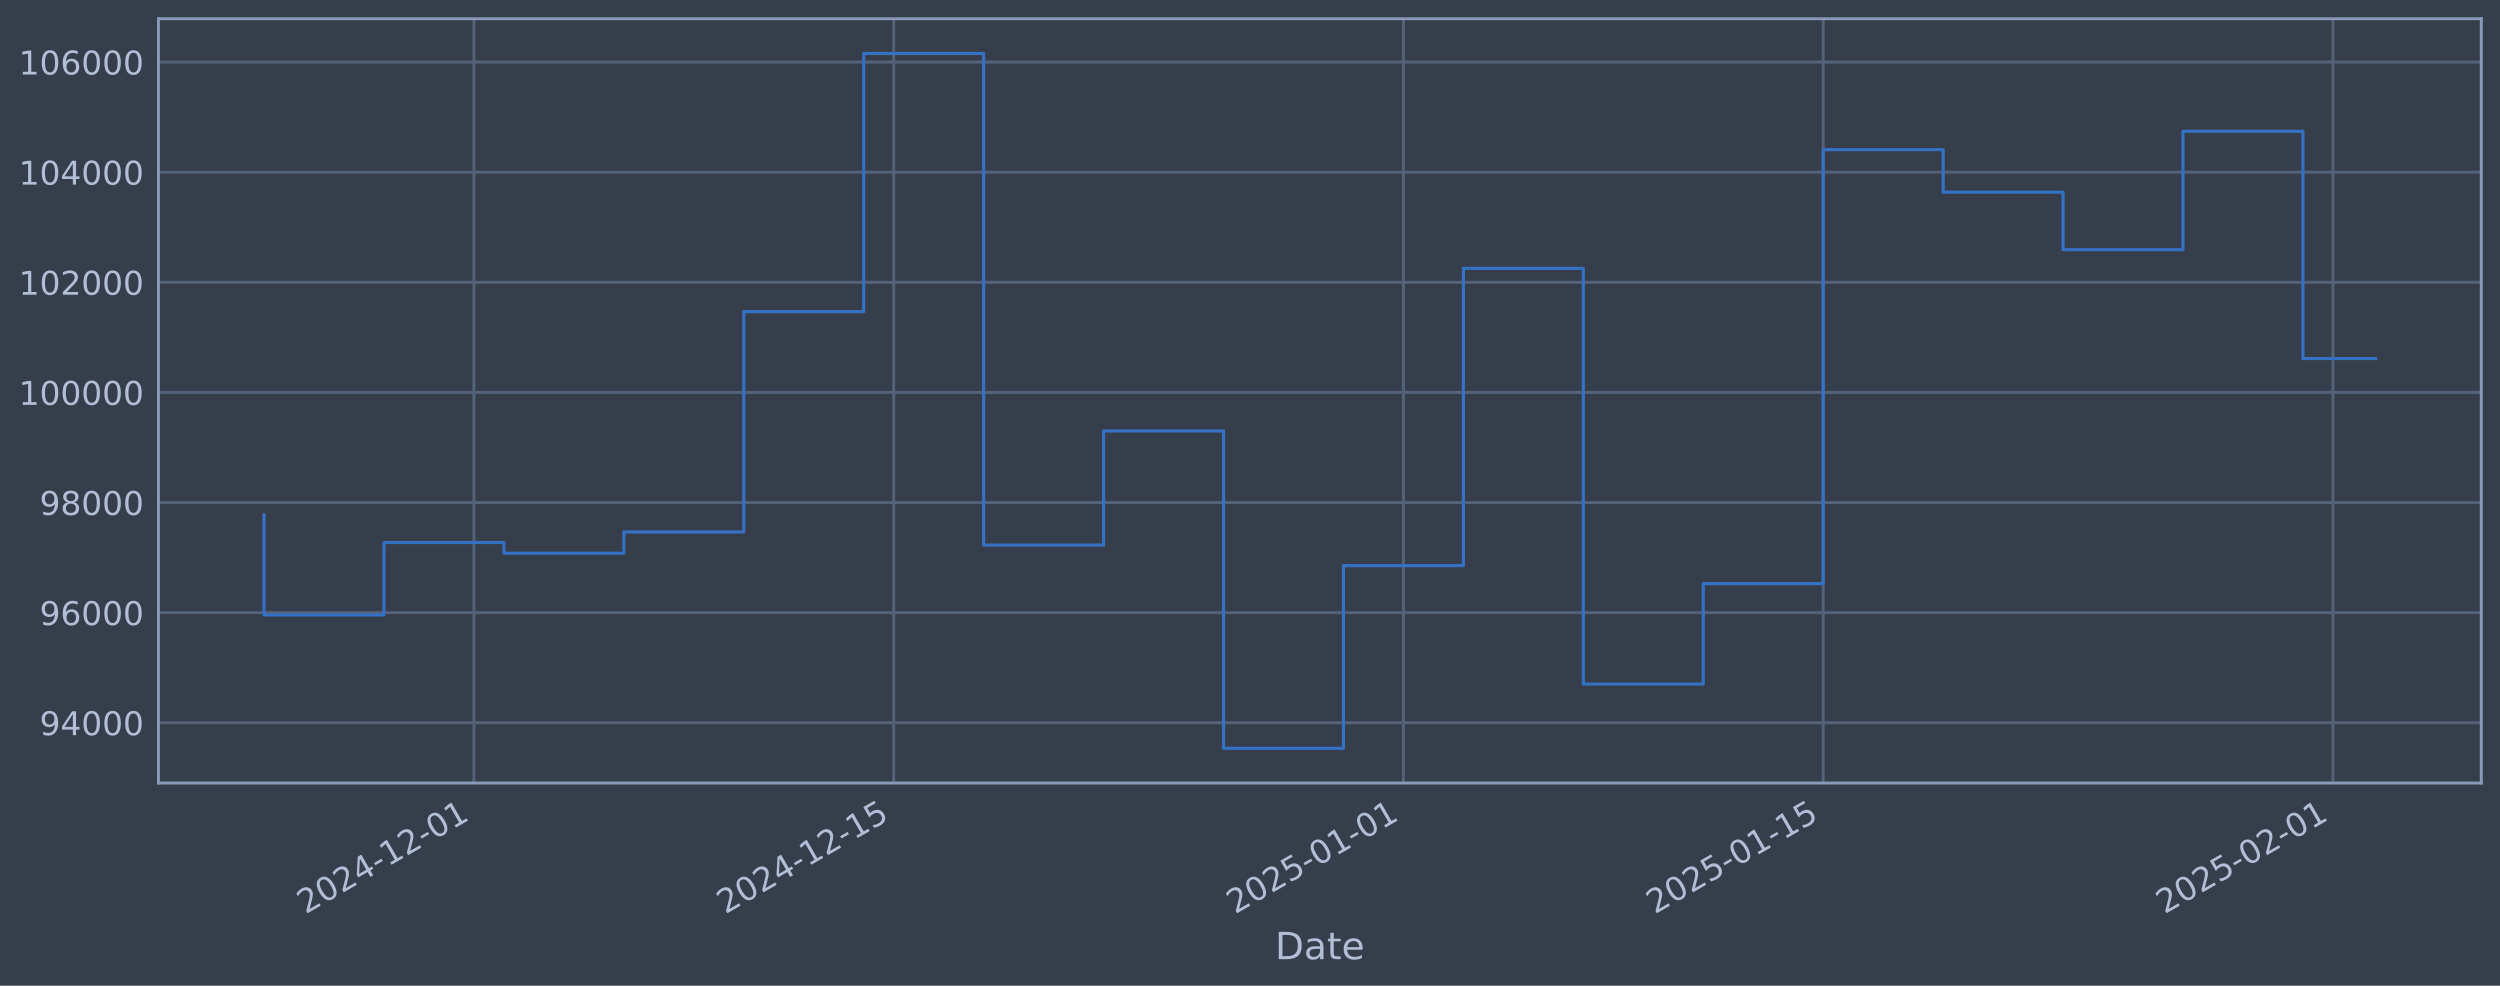
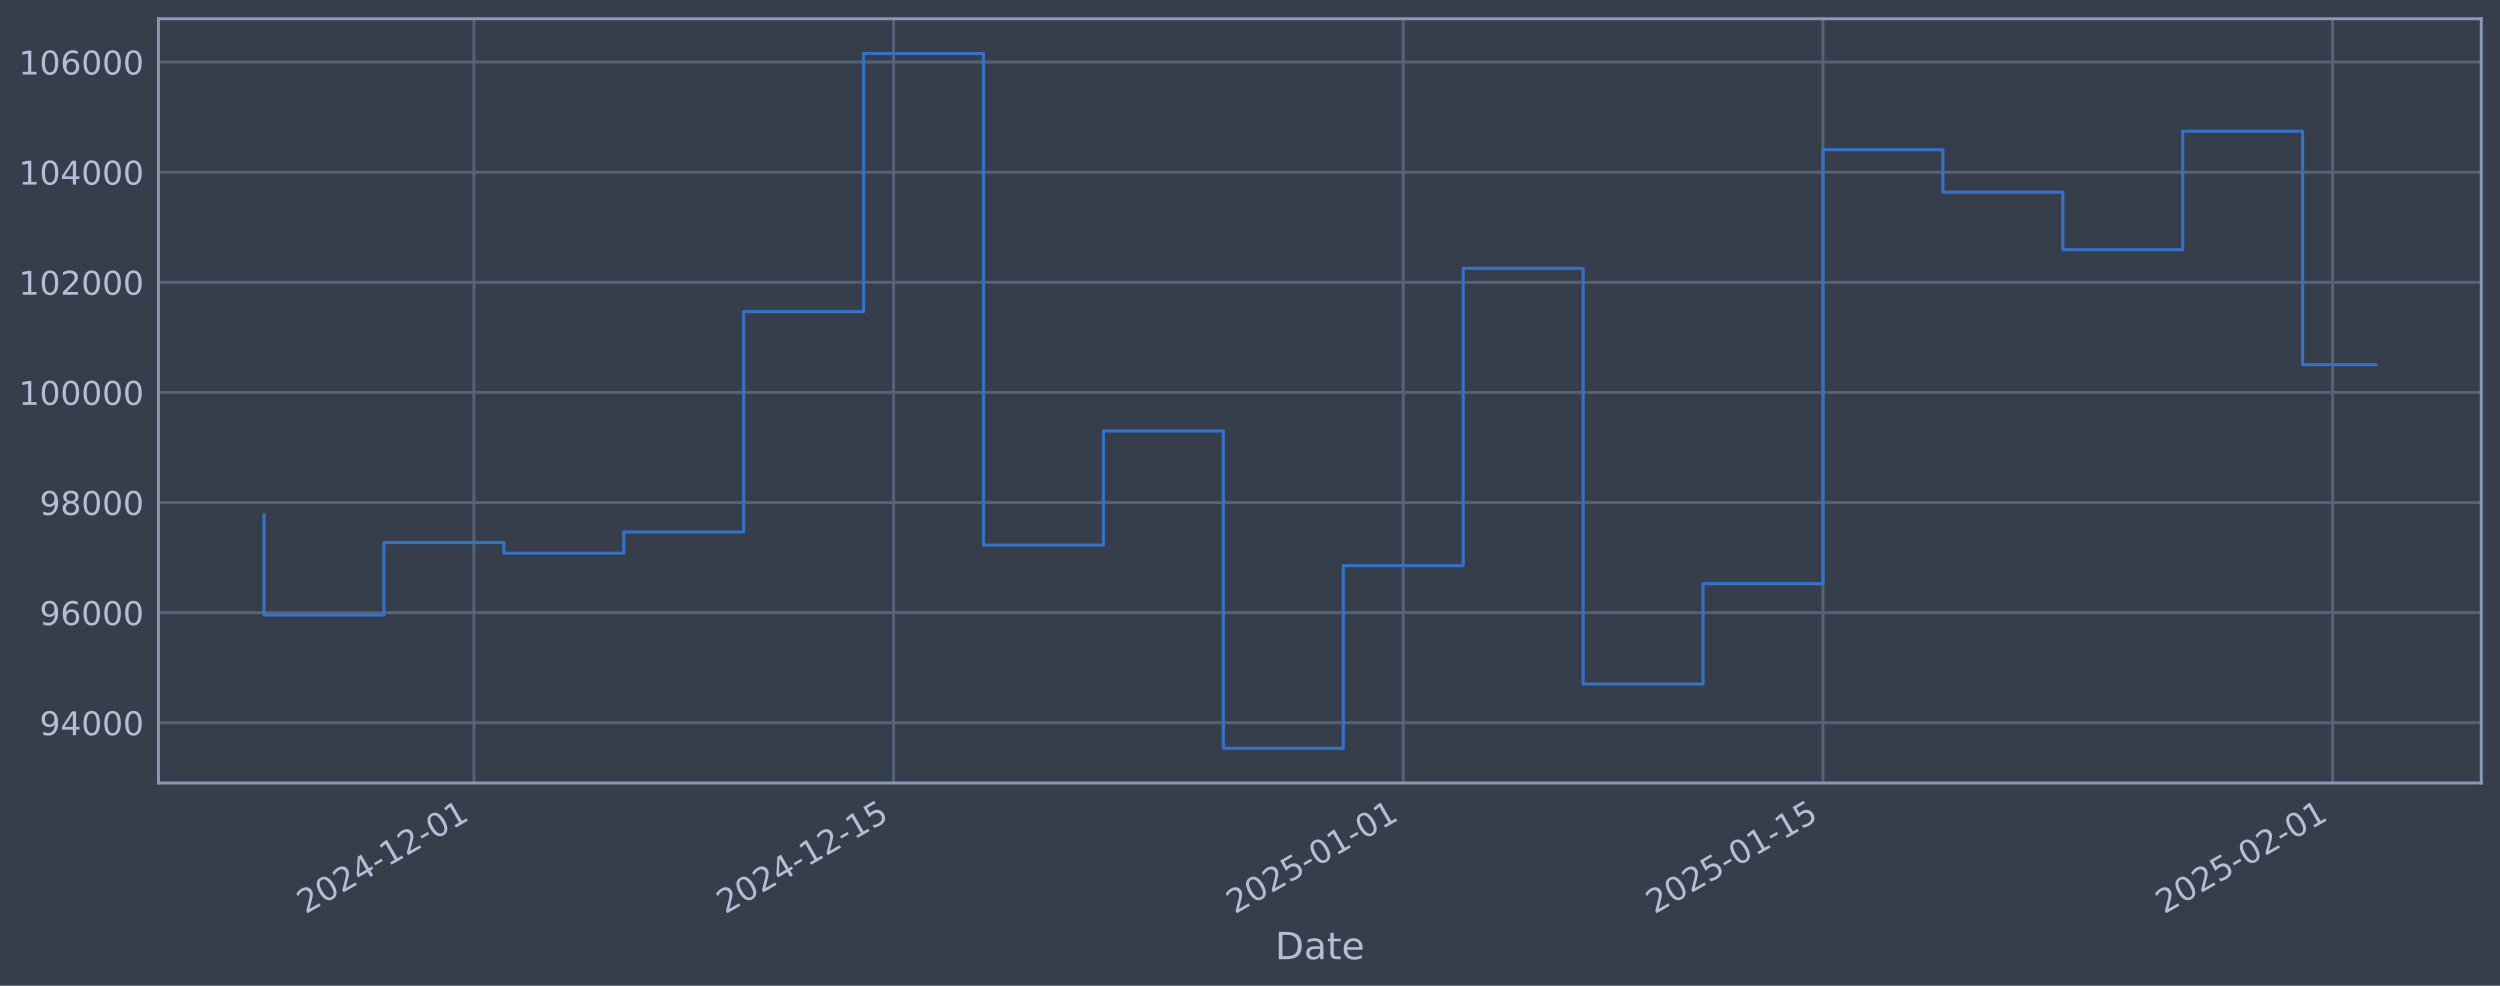
<svg xmlns="http://www.w3.org/2000/svg" xmlns:xlink="http://www.w3.org/1999/xlink" width="960.9pt" height="378.87pt" viewBox="0 0 960.9 378.87" version="1.1">
  <defs>
    <style type="text/css">*{stroke-linejoin: round; stroke-linecap: butt}</style>
  </defs>
  <g id="figure_1">
    <g id="patch_1">
      <path d="M 0 378.87  L 960.9 378.87  L 960.9 0  L 0 0  z " style="fill: #373e4b" />
    </g>
    <g id="axes_1">
      <g id="patch_2">
        <path d="M 60.901 300.96  L 953.701 300.96  L 953.701 7.2  L 60.901 7.2  z " style="fill: #373e4b" />
      </g>
      <g id="matplotlib.axis_1">
        <g id="xtick_1">
          <g id="line2d_1">
-             <path d="M 182.155 300.96  L 182.155 7.2  " clip-path="url(#p3ea16c32fe)" style="fill: none; stroke: #546379; stroke-width: 1.12; stroke-linecap: square" />
+             <path d="M 182.142 300.96  L 182.142 7.2  " clip-path="url(#p58aa41adc7)" style="fill: none; stroke: #546379; stroke-width: 1.12; stroke-linecap: square" />
          </g>
          <g id="line2d_2" />
          <g id="text_1">
-             <g style="fill: #b1bed6" transform="translate(117.4296 351.4642) rotate(-30) scale(0.126 -0.126)">
+             <g style="fill: #b1bed6" transform="translate(117.4163 351.4642) rotate(-30) scale(0.126 -0.126)">
              <defs>
                <path id="DejaVuSans-32" d="M 1228 531  L 3431 531  L 3431 0  L 469 0  L 469 531  Q 828 903 1448 1529  Q 2069 2156 2228 2338  Q 2531 2678 2651 2914  Q 2772 3150 2772 3378  Q 2772 3750 2511 3984  Q 2250 4219 1831 4219  Q 1534 4219 1204 4116  Q 875 4013 500 3803  L 500 4441  Q 881 4594 1212 4672  Q 1544 4750 1819 4750  Q 2544 4750 2975 4387  Q 3406 4025 3406 3419  Q 3406 3131 3298 2873  Q 3191 2616 2906 2266  Q 2828 2175 2409 1742  Q 1991 1309 1228 531  z " transform="scale(0.015625)" />
                <path id="DejaVuSans-30" d="M 2034 4250  Q 1547 4250 1301 3770  Q 1056 3291 1056 2328  Q 1056 1369 1301 889  Q 1547 409 2034 409  Q 2525 409 2770 889  Q 3016 1369 3016 2328  Q 3016 3291 2770 3770  Q 2525 4250 2034 4250  z M 2034 4750  Q 2819 4750 3233 4129  Q 3647 3509 3647 2328  Q 3647 1150 3233 529  Q 2819 -91 2034 -91  Q 1250 -91 836 529  Q 422 1150 422 2328  Q 422 3509 836 4129  Q 1250 4750 2034 4750  z " transform="scale(0.015625)" />
                <path id="DejaVuSans-34" d="M 2419 4116  L 825 1625  L 2419 1625  L 2419 4116  z M 2253 4666  L 3047 4666  L 3047 1625  L 3713 1625  L 3713 1100  L 3047 1100  L 3047 0  L 2419 0  L 2419 1100  L 313 1100  L 313 1709  L 2253 4666  z " transform="scale(0.015625)" />
                <path id="DejaVuSans-2d" d="M 313 2009  L 1997 2009  L 1997 1497  L 313 1497  L 313 2009  z " transform="scale(0.015625)" />
                <path id="DejaVuSans-31" d="M 794 531  L 1825 531  L 1825 4091  L 703 3866  L 703 4441  L 1819 4666  L 2450 4666  L 2450 531  L 3481 531  L 3481 0  L 794 0  L 794 531  z " transform="scale(0.015625)" />
              </defs>
              <use xlink:href="#DejaVuSans-32" />
              <use xlink:href="#DejaVuSans-30" transform="translate(63.62305 0)" />
              <use xlink:href="#DejaVuSans-32" transform="translate(127.2461 0)" />
              <use xlink:href="#DejaVuSans-34" transform="translate(190.8691 0)" />
              <use xlink:href="#DejaVuSans-2d" transform="translate(254.4922 0)" />
              <use xlink:href="#DejaVuSans-31" transform="translate(290.5762 0)" />
              <use xlink:href="#DejaVuSans-32" transform="translate(354.1992 0)" />
              <use xlink:href="#DejaVuSans-2d" transform="translate(417.8223 0)" />
              <use xlink:href="#DejaVuSans-30" transform="translate(453.9062 0)" />
              <use xlink:href="#DejaVuSans-31" transform="translate(517.5293 0)" />
            </g>
          </g>
        </g>
        <g id="xtick_2">
          <g id="line2d_3">
-             <path d="M 343.501 300.96  L 343.501 7.2  " clip-path="url(#p3ea16c32fe)" style="fill: none; stroke: #546379; stroke-width: 1.12; stroke-linecap: square" />
+             <path d="M 343.461 300.96  L 343.461 7.2  " clip-path="url(#p58aa41adc7)" style="fill: none; stroke: #546379; stroke-width: 1.12; stroke-linecap: square" />
          </g>
          <g id="line2d_4" />
          <g id="text_2">
-             <g style="fill: #b1bed6" transform="translate(278.7751 351.4642) rotate(-30) scale(0.126 -0.126)">
+             <g style="fill: #b1bed6" transform="translate(278.7354 351.4642) rotate(-30) scale(0.126 -0.126)">
              <defs>
                <path id="DejaVuSans-35" d="M 691 4666  L 3169 4666  L 3169 4134  L 1269 4134  L 1269 2991  Q 1406 3038 1543 3061  Q 1681 3084 1819 3084  Q 2600 3084 3056 2656  Q 3513 2228 3513 1497  Q 3513 744 3044 326  Q 2575 -91 1722 -91  Q 1428 -91 1123 -41  Q 819 9 494 109  L 494 744  Q 775 591 1075 516  Q 1375 441 1709 441  Q 2250 441 2565 725  Q 2881 1009 2881 1497  Q 2881 1984 2565 2268  Q 2250 2553 1709 2553  Q 1456 2553 1204 2497  Q 953 2441 691 2322  L 691 4666  z " transform="scale(0.015625)" />
              </defs>
              <use xlink:href="#DejaVuSans-32" />
              <use xlink:href="#DejaVuSans-30" transform="translate(63.62305 0)" />
              <use xlink:href="#DejaVuSans-32" transform="translate(127.2461 0)" />
              <use xlink:href="#DejaVuSans-34" transform="translate(190.8691 0)" />
              <use xlink:href="#DejaVuSans-2d" transform="translate(254.4922 0)" />
              <use xlink:href="#DejaVuSans-31" transform="translate(290.5762 0)" />
              <use xlink:href="#DejaVuSans-32" transform="translate(354.1992 0)" />
              <use xlink:href="#DejaVuSans-2d" transform="translate(417.8223 0)" />
              <use xlink:href="#DejaVuSans-31" transform="translate(453.9062 0)" />
              <use xlink:href="#DejaVuSans-35" transform="translate(517.5293 0)" />
            </g>
          </g>
        </g>
        <g id="xtick_3">
          <g id="line2d_5">
-             <path d="M 539.42 300.96  L 539.42 7.2  " clip-path="url(#p3ea16c32fe)" style="fill: none; stroke: #546379; stroke-width: 1.12; stroke-linecap: square" />
+             <path d="M 539.348 300.96  L 539.348 7.2  " clip-path="url(#p58aa41adc7)" style="fill: none; stroke: #546379; stroke-width: 1.12; stroke-linecap: square" />
          </g>
          <g id="line2d_6" />
          <g id="text_3">
-             <g style="fill: #b1bed6" transform="translate(474.6946 351.4642) rotate(-30) scale(0.126 -0.126)">
+             <g style="fill: #b1bed6" transform="translate(474.6228 351.4642) rotate(-30) scale(0.126 -0.126)">
              <use xlink:href="#DejaVuSans-32" />
              <use xlink:href="#DejaVuSans-30" transform="translate(63.62305 0)" />
              <use xlink:href="#DejaVuSans-32" transform="translate(127.2461 0)" />
              <use xlink:href="#DejaVuSans-35" transform="translate(190.8691 0)" />
              <use xlink:href="#DejaVuSans-2d" transform="translate(254.4922 0)" />
              <use xlink:href="#DejaVuSans-30" transform="translate(290.5762 0)" />
              <use xlink:href="#DejaVuSans-31" transform="translate(354.1992 0)" />
              <use xlink:href="#DejaVuSans-2d" transform="translate(417.8223 0)" />
              <use xlink:href="#DejaVuSans-30" transform="translate(453.9062 0)" />
              <use xlink:href="#DejaVuSans-31" transform="translate(517.5293 0)" />
            </g>
          </g>
        </g>
        <g id="xtick_4">
          <g id="line2d_7">
-             <path d="M 700.766 300.96  L 700.766 7.2  " clip-path="url(#p3ea16c32fe)" style="fill: none; stroke: #546379; stroke-width: 1.12; stroke-linecap: square" />
+             <path d="M 700.667 300.96  L 700.667 7.2  " clip-path="url(#p58aa41adc7)" style="fill: none; stroke: #546379; stroke-width: 1.12; stroke-linecap: square" />
          </g>
          <g id="line2d_8" />
          <g id="text_4">
-             <g style="fill: #b1bed6" transform="translate(636.0401 351.4642) rotate(-30) scale(0.126 -0.126)">
+             <g style="fill: #b1bed6" transform="translate(635.9419 351.4642) rotate(-30) scale(0.126 -0.126)">
              <use xlink:href="#DejaVuSans-32" />
              <use xlink:href="#DejaVuSans-30" transform="translate(63.62305 0)" />
              <use xlink:href="#DejaVuSans-32" transform="translate(127.2461 0)" />
              <use xlink:href="#DejaVuSans-35" transform="translate(190.8691 0)" />
              <use xlink:href="#DejaVuSans-2d" transform="translate(254.4922 0)" />
              <use xlink:href="#DejaVuSans-30" transform="translate(290.5762 0)" />
              <use xlink:href="#DejaVuSans-31" transform="translate(354.1992 0)" />
              <use xlink:href="#DejaVuSans-2d" transform="translate(417.8223 0)" />
              <use xlink:href="#DejaVuSans-31" transform="translate(453.9062 0)" />
              <use xlink:href="#DejaVuSans-35" transform="translate(517.5293 0)" />
            </g>
          </g>
        </g>
        <g id="xtick_5">
          <g id="line2d_9">
-             <path d="M 896.685 300.96  L 896.685 7.2  " clip-path="url(#p3ea16c32fe)" style="fill: none; stroke: #546379; stroke-width: 1.12; stroke-linecap: square" />
+             <path d="M 896.555 300.96  L 896.555 7.2  " clip-path="url(#p58aa41adc7)" style="fill: none; stroke: #546379; stroke-width: 1.12; stroke-linecap: square" />
          </g>
          <g id="line2d_10" />
          <g id="text_5">
-             <g style="fill: #b1bed6" transform="translate(831.9597 351.4642) rotate(-30) scale(0.126 -0.126)">
+             <g style="fill: #b1bed6" transform="translate(831.8293 351.4642) rotate(-30) scale(0.126 -0.126)">
              <use xlink:href="#DejaVuSans-32" />
              <use xlink:href="#DejaVuSans-30" transform="translate(63.62305 0)" />
              <use xlink:href="#DejaVuSans-32" transform="translate(127.2461 0)" />
              <use xlink:href="#DejaVuSans-35" transform="translate(190.8691 0)" />
              <use xlink:href="#DejaVuSans-2d" transform="translate(254.4922 0)" />
              <use xlink:href="#DejaVuSans-30" transform="translate(290.5762 0)" />
              <use xlink:href="#DejaVuSans-32" transform="translate(354.1992 0)" />
              <use xlink:href="#DejaVuSans-2d" transform="translate(417.8223 0)" />
              <use xlink:href="#DejaVuSans-30" transform="translate(453.9062 0)" />
              <use xlink:href="#DejaVuSans-31" transform="translate(517.5293 0)" />
            </g>
          </g>
        </g>
        <g id="text_6">
          <g style="fill: #b1bed6" transform="translate(490.0914 368.6753) scale(0.144 -0.144)">
            <defs>
              <path id="DejaVuSans-44" d="M 1259 4147  L 1259 519  L 2022 519  Q 2988 519 3436 956  Q 3884 1394 3884 2338  Q 3884 3275 3436 3711  Q 2988 4147 2022 4147  L 1259 4147  z M 628 4666  L 1925 4666  Q 3281 4666 3915 4102  Q 4550 3538 4550 2338  Q 4550 1131 3912 565  Q 3275 0 1925 0  L 628 0  L 628 4666  z " transform="scale(0.015625)" />
              <path id="DejaVuSans-61" d="M 2194 1759  Q 1497 1759 1228 1600  Q 959 1441 959 1056  Q 959 750 1161 570  Q 1363 391 1709 391  Q 2188 391 2477 730  Q 2766 1069 2766 1631  L 2766 1759  L 2194 1759  z M 3341 1997  L 3341 0  L 2766 0  L 2766 531  Q 2569 213 2275 61  Q 1981 -91 1556 -91  Q 1019 -91 701 211  Q 384 513 384 1019  Q 384 1609 779 1909  Q 1175 2209 1959 2209  L 2766 2209  L 2766 2266  Q 2766 2663 2505 2880  Q 2244 3097 1772 3097  Q 1472 3097 1187 3025  Q 903 2953 641 2809  L 641 3341  Q 956 3463 1253 3523  Q 1550 3584 1831 3584  Q 2591 3584 2966 3190  Q 3341 2797 3341 1997  z " transform="scale(0.015625)" />
              <path id="DejaVuSans-74" d="M 1172 4494  L 1172 3500  L 2356 3500  L 2356 3053  L 1172 3053  L 1172 1153  Q 1172 725 1289 603  Q 1406 481 1766 481  L 2356 481  L 2356 0  L 1766 0  Q 1100 0 847 248  Q 594 497 594 1153  L 594 3053  L 172 3053  L 172 3500  L 594 3500  L 594 4494  L 1172 4494  z " transform="scale(0.015625)" />
              <path id="DejaVuSans-65" d="M 3597 1894  L 3597 1613  L 953 1613  Q 991 1019 1311 708  Q 1631 397 2203 397  Q 2534 397 2845 478  Q 3156 559 3463 722  L 3463 178  Q 3153 47 2828 -22  Q 2503 -91 2169 -91  Q 1331 -91 842 396  Q 353 884 353 1716  Q 353 2575 817 3079  Q 1281 3584 2069 3584  Q 2775 3584 3186 3129  Q 3597 2675 3597 1894  z M 3022 2063  Q 3016 2534 2758 2815  Q 2500 3097 2075 3097  Q 1594 3097 1305 2825  Q 1016 2553 972 2059  L 3022 2063  z " transform="scale(0.015625)" />
            </defs>
            <use xlink:href="#DejaVuSans-44" />
            <use xlink:href="#DejaVuSans-61" transform="translate(77.00195 0)" />
            <use xlink:href="#DejaVuSans-74" transform="translate(138.2812 0)" />
            <use xlink:href="#DejaVuSans-65" transform="translate(177.4902 0)" />
          </g>
        </g>
      </g>
      <g id="matplotlib.axis_2">
        <g id="ytick_1">
          <g id="line2d_11">
-             <path d="M 60.901 277.797  L 953.701 277.797  " clip-path="url(#p3ea16c32fe)" style="fill: none; stroke: #546379; stroke-width: 1.12; stroke-linecap: square" />
+             <path d="M 60.901 277.797  L 953.701 277.797  " clip-path="url(#p58aa41adc7)" style="fill: none; stroke: #546379; stroke-width: 1.12; stroke-linecap: square" />
          </g>
          <g id="line2d_12" />
          <g id="text_7">
            <g style="fill: #b1bed6" transform="translate(15.21675 282.5841) scale(0.126 -0.126)">
              <defs>
                <path id="DejaVuSans-39" d="M 703 97  L 703 672  Q 941 559 1184 500  Q 1428 441 1663 441  Q 2288 441 2617 861  Q 2947 1281 2994 2138  Q 2813 1869 2534 1725  Q 2256 1581 1919 1581  Q 1219 1581 811 2004  Q 403 2428 403 3163  Q 403 3881 828 4315  Q 1253 4750 1959 4750  Q 2769 4750 3195 4129  Q 3622 3509 3622 2328  Q 3622 1225 3098 567  Q 2575 -91 1691 -91  Q 1453 -91 1209 -44  Q 966 3 703 97  z M 1959 2075  Q 2384 2075 2632 2365  Q 2881 2656 2881 3163  Q 2881 3666 2632 3958  Q 2384 4250 1959 4250  Q 1534 4250 1286 3958  Q 1038 3666 1038 3163  Q 1038 2656 1286 2365  Q 1534 2075 1959 2075  z " transform="scale(0.015625)" />
              </defs>
              <use xlink:href="#DejaVuSans-39" />
              <use xlink:href="#DejaVuSans-34" transform="translate(63.62305 0)" />
              <use xlink:href="#DejaVuSans-30" transform="translate(127.2461 0)" />
              <use xlink:href="#DejaVuSans-30" transform="translate(190.8691 0)" />
              <use xlink:href="#DejaVuSans-30" transform="translate(254.4922 0)" />
            </g>
          </g>
        </g>
        <g id="ytick_2">
          <g id="line2d_13">
-             <path d="M 60.901 235.473  L 953.701 235.473  " clip-path="url(#p3ea16c32fe)" style="fill: none; stroke: #546379; stroke-width: 1.12; stroke-linecap: square" />
+             <path d="M 60.901 235.473  L 953.701 235.473  " clip-path="url(#p58aa41adc7)" style="fill: none; stroke: #546379; stroke-width: 1.12; stroke-linecap: square" />
          </g>
          <g id="line2d_14" />
          <g id="text_8">
            <g style="fill: #b1bed6" transform="translate(15.21675 240.2602) scale(0.126 -0.126)">
              <defs>
                <path id="DejaVuSans-36" d="M 2113 2584  Q 1688 2584 1439 2293  Q 1191 2003 1191 1497  Q 1191 994 1439 701  Q 1688 409 2113 409  Q 2538 409 2786 701  Q 3034 994 3034 1497  Q 3034 2003 2786 2293  Q 2538 2584 2113 2584  z M 3366 4563  L 3366 3988  Q 3128 4100 2886 4159  Q 2644 4219 2406 4219  Q 1781 4219 1451 3797  Q 1122 3375 1075 2522  Q 1259 2794 1537 2939  Q 1816 3084 2150 3084  Q 2853 3084 3261 2657  Q 3669 2231 3669 1497  Q 3669 778 3244 343  Q 2819 -91 2113 -91  Q 1303 -91 875 529  Q 447 1150 447 2328  Q 447 3434 972 4092  Q 1497 4750 2381 4750  Q 2619 4750 2861 4703  Q 3103 4656 3366 4563  z " transform="scale(0.015625)" />
              </defs>
              <use xlink:href="#DejaVuSans-39" />
              <use xlink:href="#DejaVuSans-36" transform="translate(63.62305 0)" />
              <use xlink:href="#DejaVuSans-30" transform="translate(127.2461 0)" />
              <use xlink:href="#DejaVuSans-30" transform="translate(190.8691 0)" />
              <use xlink:href="#DejaVuSans-30" transform="translate(254.4922 0)" />
            </g>
          </g>
        </g>
        <g id="ytick_3">
          <g id="line2d_15">
-             <path d="M 60.901 193.149  L 953.701 193.149  " clip-path="url(#p3ea16c32fe)" style="fill: none; stroke: #546379; stroke-width: 1.12; stroke-linecap: square" />
+             <path d="M 60.901 193.149  L 953.701 193.149  " clip-path="url(#p58aa41adc7)" style="fill: none; stroke: #546379; stroke-width: 1.12; stroke-linecap: square" />
          </g>
          <g id="line2d_16" />
          <g id="text_9">
            <g style="fill: #b1bed6" transform="translate(15.21675 197.9364) scale(0.126 -0.126)">
              <defs>
                <path id="DejaVuSans-38" d="M 2034 2216  Q 1584 2216 1326 1975  Q 1069 1734 1069 1313  Q 1069 891 1326 650  Q 1584 409 2034 409  Q 2484 409 2743 651  Q 3003 894 3003 1313  Q 3003 1734 2745 1975  Q 2488 2216 2034 2216  z M 1403 2484  Q 997 2584 770 2862  Q 544 3141 544 3541  Q 544 4100 942 4425  Q 1341 4750 2034 4750  Q 2731 4750 3128 4425  Q 3525 4100 3525 3541  Q 3525 3141 3298 2862  Q 3072 2584 2669 2484  Q 3125 2378 3379 2068  Q 3634 1759 3634 1313  Q 3634 634 3220 271  Q 2806 -91 2034 -91  Q 1263 -91 848 271  Q 434 634 434 1313  Q 434 1759 690 2068  Q 947 2378 1403 2484  z M 1172 3481  Q 1172 3119 1398 2916  Q 1625 2713 2034 2713  Q 2441 2713 2670 2916  Q 2900 3119 2900 3481  Q 2900 3844 2670 4047  Q 2441 4250 2034 4250  Q 1625 4250 1398 4047  Q 1172 3844 1172 3481  z " transform="scale(0.015625)" />
              </defs>
              <use xlink:href="#DejaVuSans-39" />
              <use xlink:href="#DejaVuSans-38" transform="translate(63.62305 0)" />
              <use xlink:href="#DejaVuSans-30" transform="translate(127.2461 0)" />
              <use xlink:href="#DejaVuSans-30" transform="translate(190.8691 0)" />
              <use xlink:href="#DejaVuSans-30" transform="translate(254.4922 0)" />
            </g>
          </g>
        </g>
        <g id="ytick_4">
          <g id="line2d_17">
-             <path d="M 60.901 150.826  L 953.701 150.826  " clip-path="url(#p3ea16c32fe)" style="fill: none; stroke: #546379; stroke-width: 1.12; stroke-linecap: square" />
+             <path d="M 60.901 150.826  L 953.701 150.826  " clip-path="url(#p58aa41adc7)" style="fill: none; stroke: #546379; stroke-width: 1.12; stroke-linecap: square" />
          </g>
          <g id="line2d_18" />
          <g id="text_10">
            <g style="fill: #b1bed6" transform="translate(7.2 155.6126) scale(0.126 -0.126)">
              <use xlink:href="#DejaVuSans-31" />
              <use xlink:href="#DejaVuSans-30" transform="translate(63.62305 0)" />
              <use xlink:href="#DejaVuSans-30" transform="translate(127.2461 0)" />
              <use xlink:href="#DejaVuSans-30" transform="translate(190.8691 0)" />
              <use xlink:href="#DejaVuSans-30" transform="translate(254.4922 0)" />
              <use xlink:href="#DejaVuSans-30" transform="translate(318.1152 0)" />
            </g>
          </g>
        </g>
        <g id="ytick_5">
          <g id="line2d_19">
-             <path d="M 60.901 108.502  L 953.701 108.502  " clip-path="url(#p3ea16c32fe)" style="fill: none; stroke: #546379; stroke-width: 1.12; stroke-linecap: square" />
+             <path d="M 60.901 108.502  L 953.701 108.502  " clip-path="url(#p58aa41adc7)" style="fill: none; stroke: #546379; stroke-width: 1.12; stroke-linecap: square" />
          </g>
          <g id="line2d_20" />
          <g id="text_11">
            <g style="fill: #b1bed6" transform="translate(7.2 113.2888) scale(0.126 -0.126)">
              <use xlink:href="#DejaVuSans-31" />
              <use xlink:href="#DejaVuSans-30" transform="translate(63.62305 0)" />
              <use xlink:href="#DejaVuSans-32" transform="translate(127.2461 0)" />
              <use xlink:href="#DejaVuSans-30" transform="translate(190.8691 0)" />
              <use xlink:href="#DejaVuSans-30" transform="translate(254.4922 0)" />
              <use xlink:href="#DejaVuSans-30" transform="translate(318.1152 0)" />
            </g>
          </g>
        </g>
        <g id="ytick_6">
          <g id="line2d_21">
-             <path d="M 60.901 66.178  L 953.701 66.178  " clip-path="url(#p3ea16c32fe)" style="fill: none; stroke: #546379; stroke-width: 1.12; stroke-linecap: square" />
+             <path d="M 60.901 66.178  L 953.701 66.178  " clip-path="url(#p58aa41adc7)" style="fill: none; stroke: #546379; stroke-width: 1.12; stroke-linecap: square" />
          </g>
          <g id="line2d_22" />
          <g id="text_12">
            <g style="fill: #b1bed6" transform="translate(7.2 70.96502) scale(0.126 -0.126)">
              <use xlink:href="#DejaVuSans-31" />
              <use xlink:href="#DejaVuSans-30" transform="translate(63.62305 0)" />
              <use xlink:href="#DejaVuSans-34" transform="translate(127.2461 0)" />
              <use xlink:href="#DejaVuSans-30" transform="translate(190.8691 0)" />
              <use xlink:href="#DejaVuSans-30" transform="translate(254.4922 0)" />
              <use xlink:href="#DejaVuSans-30" transform="translate(318.1152 0)" />
            </g>
          </g>
        </g>
        <g id="ytick_7">
          <g id="line2d_23">
-             <path d="M 60.901 23.854  L 953.701 23.854  " clip-path="url(#p3ea16c32fe)" style="fill: none; stroke: #546379; stroke-width: 1.12; stroke-linecap: square" />
+             <path d="M 60.901 23.854  L 953.701 23.854  " clip-path="url(#p58aa41adc7)" style="fill: none; stroke: #546379; stroke-width: 1.12; stroke-linecap: square" />
          </g>
          <g id="line2d_24" />
          <g id="text_13">
            <g style="fill: #b1bed6" transform="translate(7.2 28.64121) scale(0.126 -0.126)">
              <use xlink:href="#DejaVuSans-31" />
              <use xlink:href="#DejaVuSans-30" transform="translate(63.62305 0)" />
              <use xlink:href="#DejaVuSans-36" transform="translate(127.2461 0)" />
              <use xlink:href="#DejaVuSans-30" transform="translate(190.8691 0)" />
              <use xlink:href="#DejaVuSans-30" transform="translate(254.4922 0)" />
              <use xlink:href="#DejaVuSans-30" transform="translate(318.1152 0)" />
            </g>
          </g>
        </g>
      </g>
      <g id="line2d_25">
-         <path d="M 101.482 197.87  L 101.482 236.383  L 147.581 236.383  L 147.581 208.521  L 193.68 208.521  L 193.68 212.628  L 239.778 212.628  L 239.778 204.459  L 285.877 204.459  L 285.877 119.77  L 331.976 119.77  L 331.976 20.553  L 378.075 20.553  L 378.075 209.517  L 424.173 209.517  L 424.173 165.636  L 470.272 165.636  L 470.272 287.607  L 516.371 287.607  L 516.371 217.409  L 562.47 217.409  L 562.47 103.141  L 608.568 103.141  L 608.568 262.927  L 654.667 262.927  L 654.667 224.318  L 700.766 224.318  L 700.766 57.525  L 746.864 57.525  L 746.864 73.859  L 792.963 73.859  L 792.963 95.961  L 839.062 95.961  L 839.062 50.434  L 885.161 50.434  L 885.161 137.806  L 913.119 137.806  " clip-path="url(#p3ea16c32fe)" style="fill: none; stroke: #3572c6; stroke-width: 1.2; stroke-linecap: square" />
+         <path d="M 101.482 197.87  L 101.482 236.383  L 147.573 236.383  L 147.573 208.521  L 193.665 208.521  L 193.665 212.628  L 239.756 212.628  L 239.756 204.459  L 285.847 204.459  L 285.847 119.77  L 331.938 119.77  L 331.938 20.553  L 378.029 20.553  L 378.029 209.517  L 424.12 209.517  L 424.12 165.636  L 470.212 165.636  L 470.212 287.607  L 516.303 287.607  L 516.303 217.409  L 562.394 217.409  L 562.394 103.141  L 608.485 103.141  L 608.485 262.927  L 654.576 262.927  L 654.576 224.318  L 700.667 224.318  L 700.667 57.525  L 746.759 57.525  L 746.759 73.859  L 792.85 73.859  L 792.85 95.961  L 838.941 95.961  L 838.941 50.434  L 885.032 50.434  L 885.032 140.169  L 913.119 140.169  " clip-path="url(#p58aa41adc7)" style="fill: none; stroke: #3572c6; stroke-width: 1.2; stroke-linecap: square" />
      </g>
      <g id="patch_3">
        <path d="M 60.901 300.96  L 60.901 7.2  " style="fill: none; stroke: #899ab8; stroke-width: 1.12; stroke-linejoin: miter; stroke-linecap: square" />
      </g>
      <g id="patch_4">
        <path d="M 953.701 300.96  L 953.701 7.2  " style="fill: none; stroke: #899ab8; stroke-width: 1.12; stroke-linejoin: miter; stroke-linecap: square" />
      </g>
      <g id="patch_5">
        <path d="M 60.901 300.96  L 953.701 300.96  " style="fill: none; stroke: #899ab8; stroke-width: 1.12; stroke-linejoin: miter; stroke-linecap: square" />
      </g>
      <g id="patch_6">
        <path d="M 60.901 7.2  L 953.701 7.2  " style="fill: none; stroke: #899ab8; stroke-width: 1.12; stroke-linejoin: miter; stroke-linecap: square" />
      </g>
    </g>
  </g>
  <defs>
-     <clipPath id="p3ea16c32fe">
+     <clipPath id="p58aa41adc7">
      <rect x="60.901" y="7.2" width="892.8" height="293.76" />
    </clipPath>
  </defs>
</svg>
